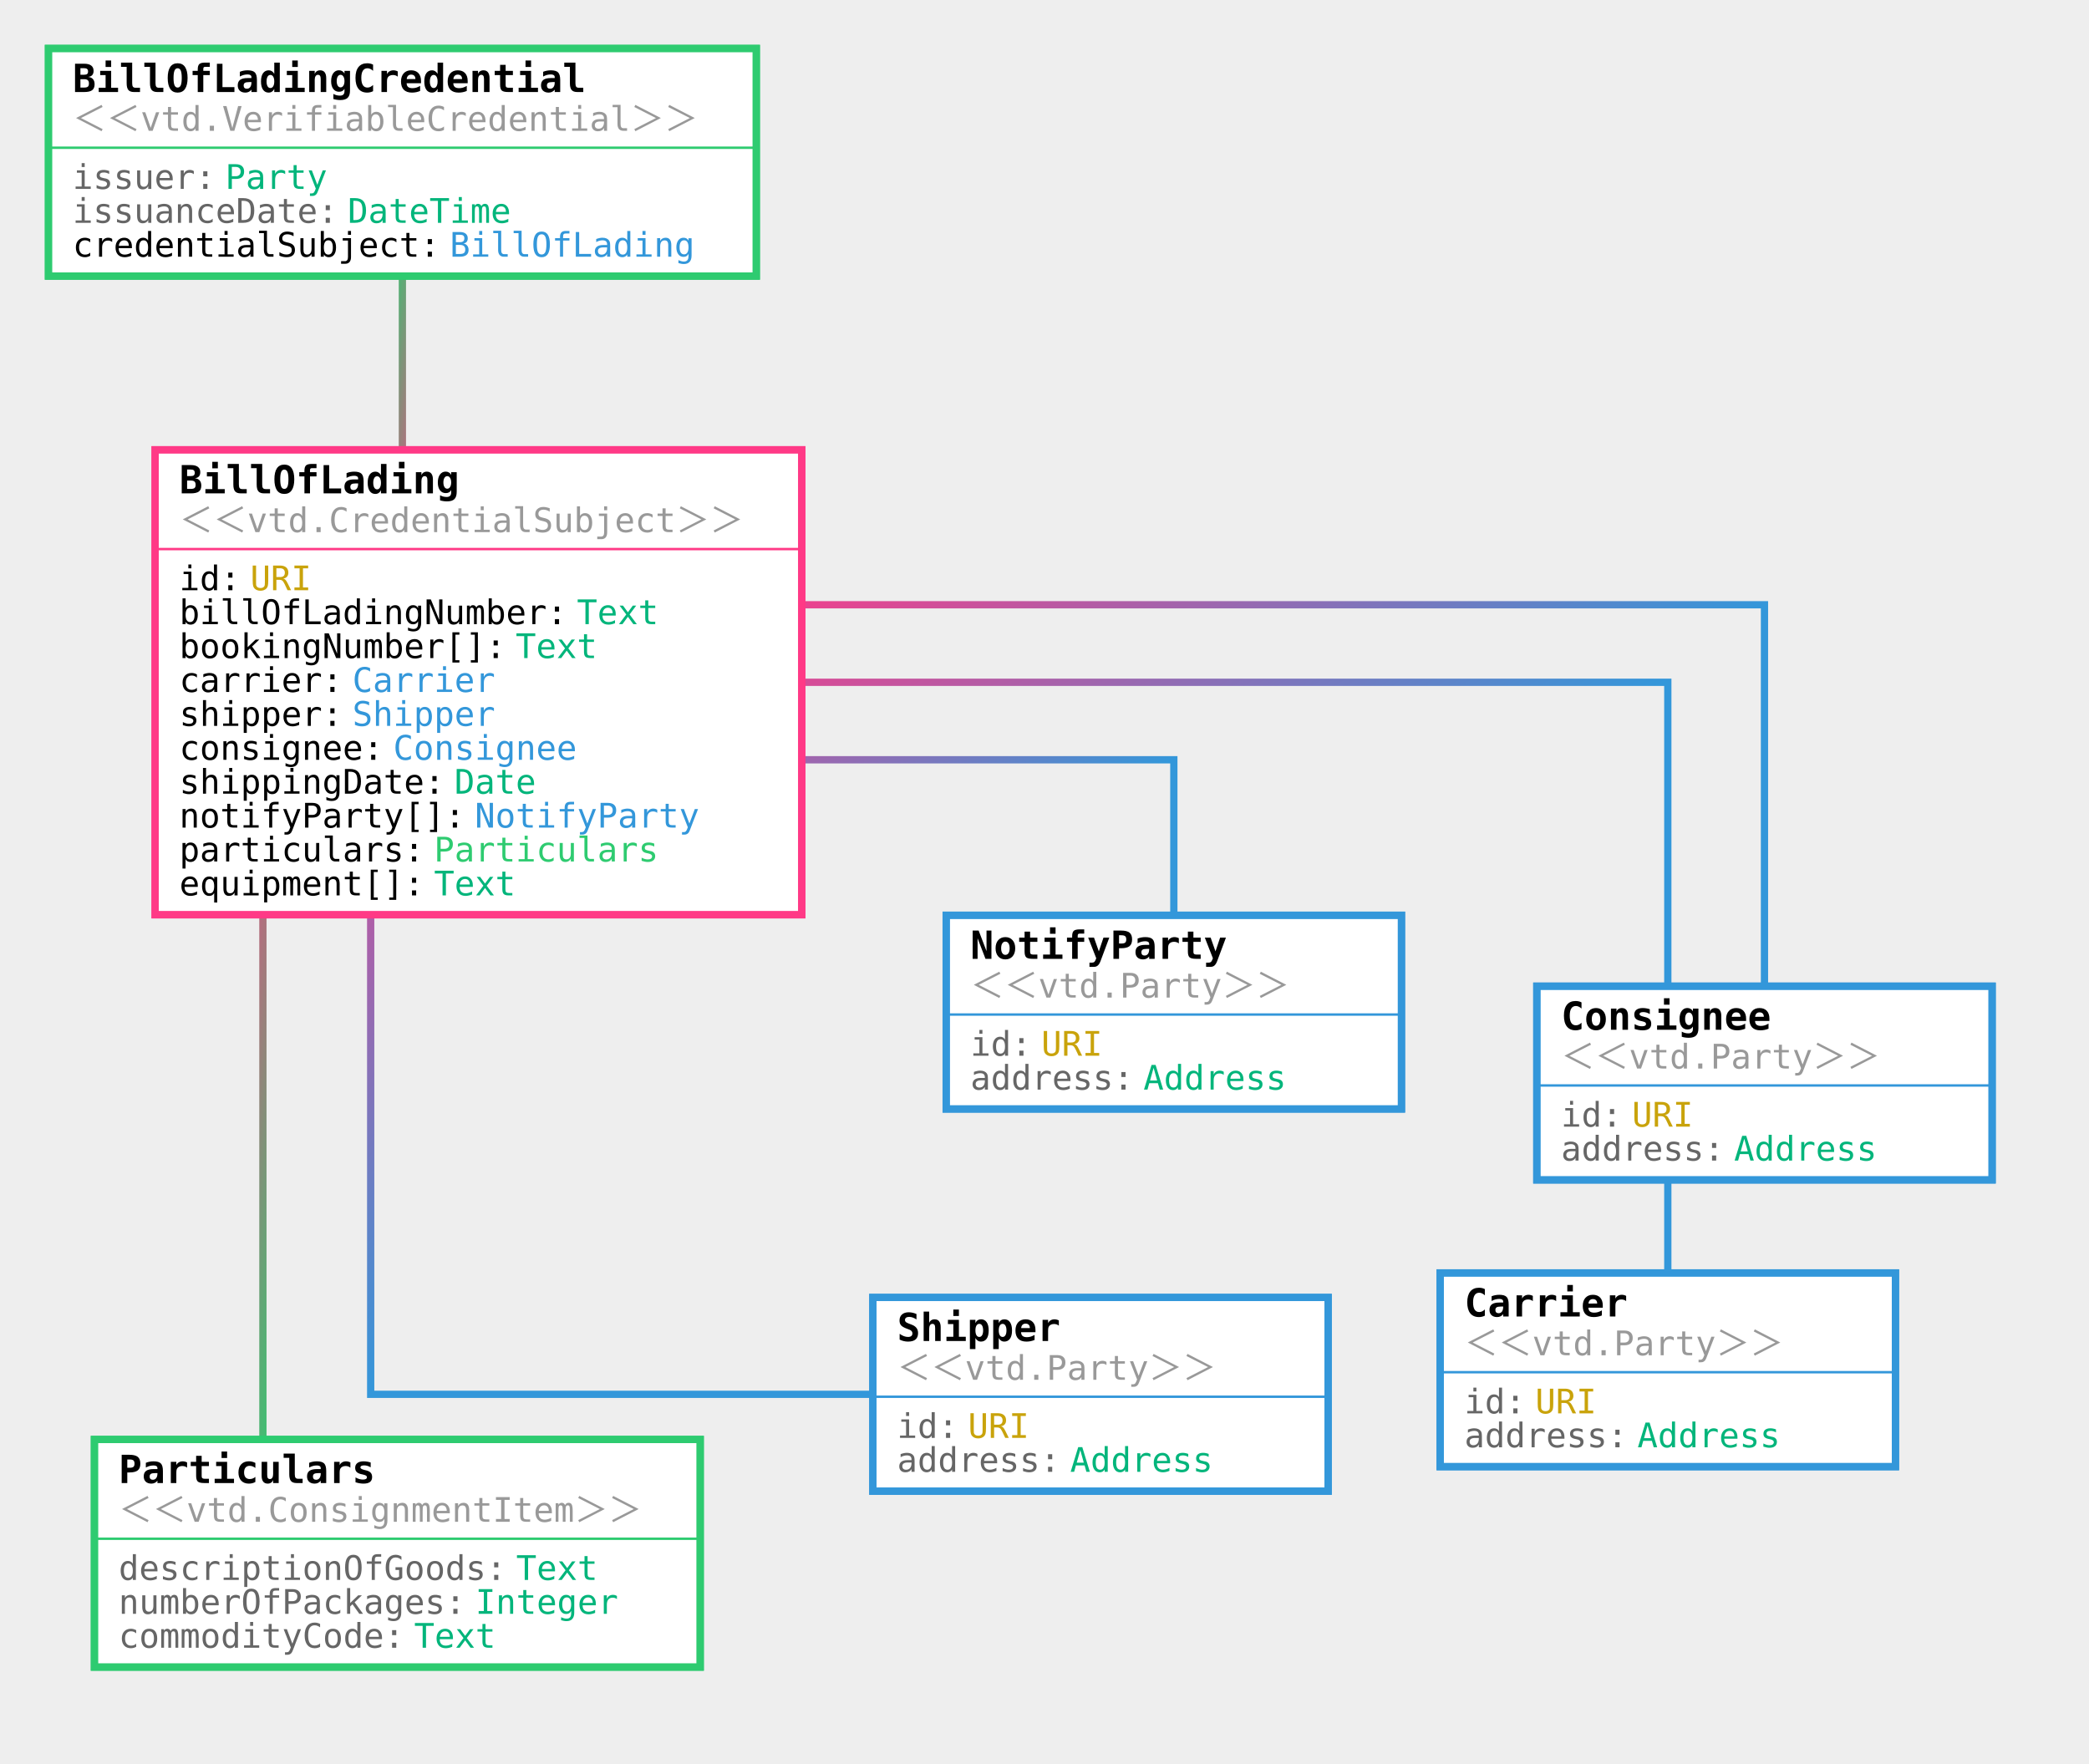
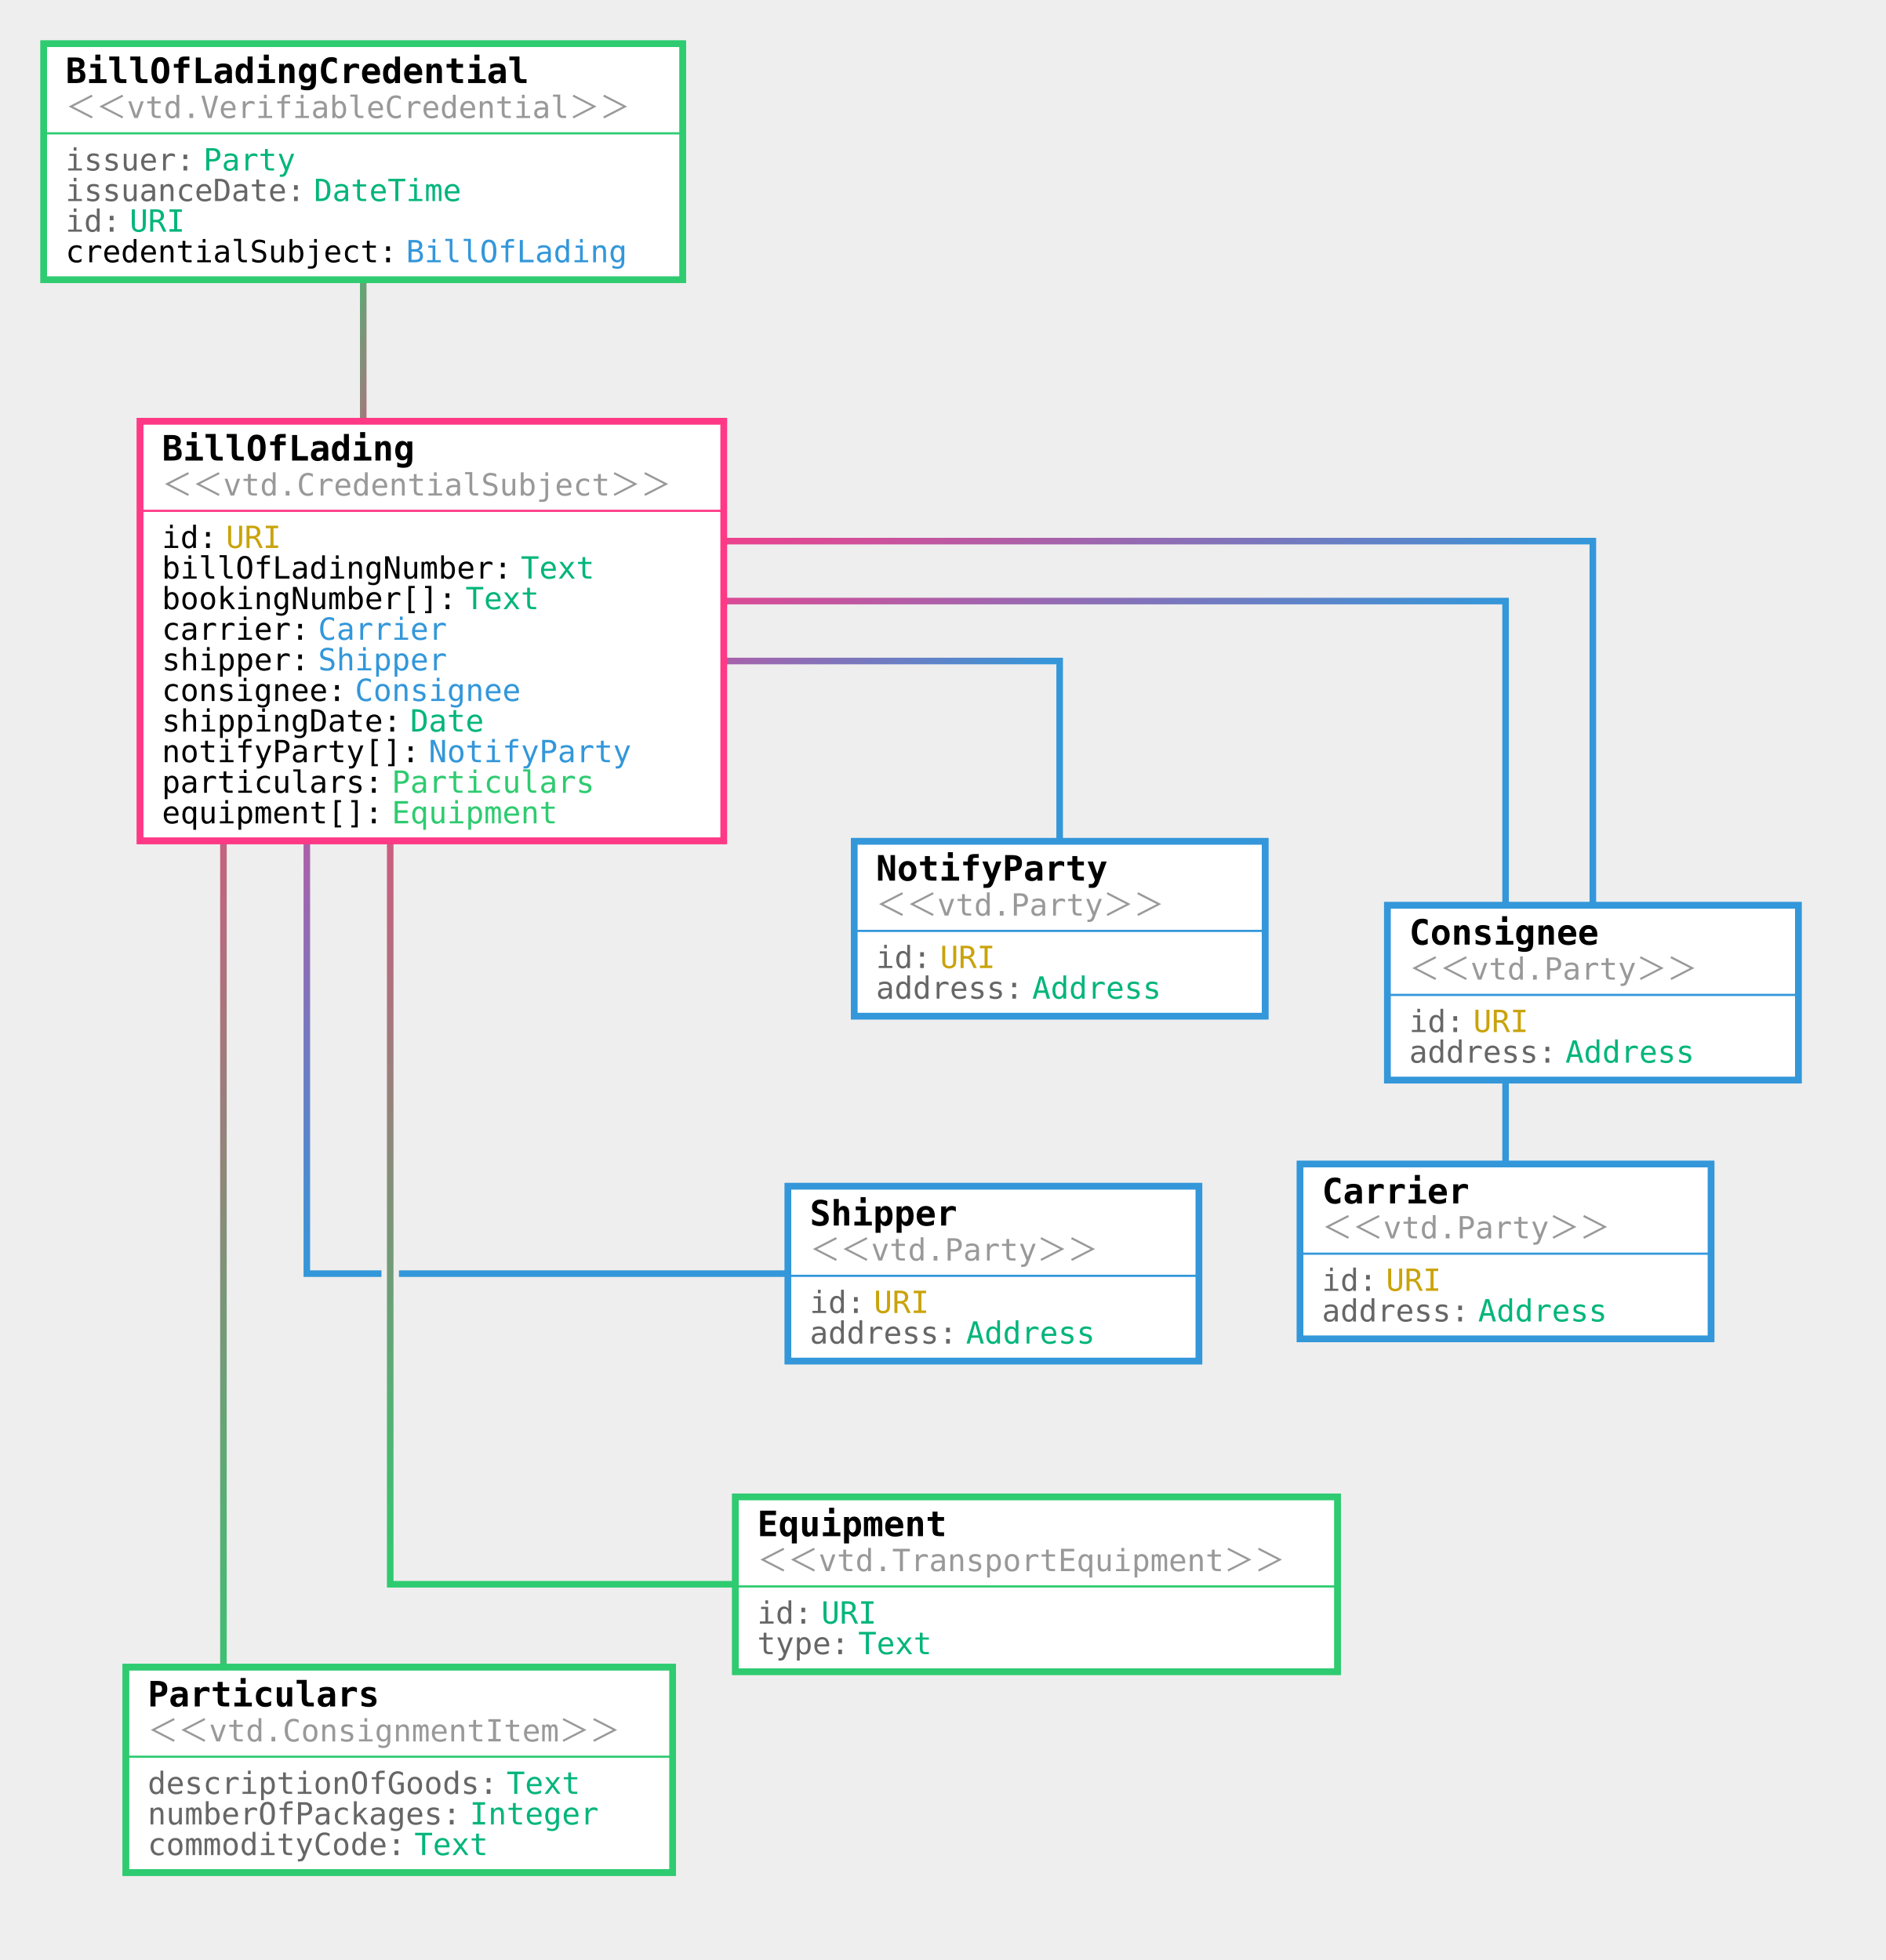
- <svg xmlns="http://www.w3.org/2000/svg" viewBox="-164.055 -35.71 862.566 728.346">
+ <svg xmlns="http://www.w3.org/2000/svg" viewBox="-164.055 -42.71 862.566 896.731">
  <rect width="1000%" height="1000%" x="-500%" y="-500%" fill="#EEEEEE" />
  <path fill="none" stroke="#EEEEEE" stroke-width="8" d="M2.1 31.3l-.01-.01V246H33.5" />
  <defs>
    <linearGradient id="a" x1="0%" x2="50%" y1="0%" y2="50%">
      <stop offset="0%" stop-color="#2ECB70" />
      <stop offset="100%" stop-color="#FF3986" />
    </linearGradient>
  </defs>
  <path fill="none" stroke="url(#a)" stroke-width="3" d="M2.1 31.3l-.01-.01V246H33.5" />
-   <path fill="none" stroke="#EEEEEE" stroke-width="8" d="M78.012 246.01l-.01-.01h446.595v283.87" />
+   <path fill="none" stroke="#EEEEEE" stroke-width="8" d="M90.726 232.296l-.01-.01h433.88V529.87" />
  <defs>
    <linearGradient id="b" x1="0%" x2="50%" y1="0%" y2="50%">
      <stop offset="0%" stop-color="#FF3986" />
      <stop offset="100%" stop-color="#3397DA" />
    </linearGradient>
  </defs>
-   <path fill="none" stroke="url(#b)" stroke-width="3" d="M78.012 246.01l-.01-.01h446.595v283.87" />
-   <path fill="none" stroke="#EEEEEE" stroke-width="8" d="M-10.989 214.01l-.01-.01v326h301.35" />
+   <path fill="none" stroke="url(#b)" stroke-width="3" d="M90.726 232.296l-.01-.01h433.88V529.87" />
+   <path fill="none" stroke="#EEEEEE" stroke-width="8" d="M-23.703 204.867l-.01-.01V540H290.35" />
  <defs>
    <linearGradient id="c" x1="0%" x2="50%" y1="0%" y2="50%">
      <stop offset="0%" stop-color="#FF3986" />
      <stop offset="100%" stop-color="#3397DA" />
    </linearGradient>
  </defs>
-   <path fill="none" stroke="url(#c)" stroke-width="3" d="M-10.989 214.01l-.01-.01v326h301.35" />
-   <path fill="none" stroke="#EEEEEE" stroke-width="8" d="M122.512 214.01l-.01-.01h442.01v197.476" />
+   <path fill="none" stroke="url(#c)" stroke-width="3" d="M-23.703 204.867l-.01-.01V540H290.35" />
+   <path fill="none" stroke="#EEEEEE" stroke-width="8" d="M128.87 204.867l-.01-.01h435.652v206.619" />
  <defs>
    <linearGradient id="d" x1="0%" x2="50%" y1="0%" y2="50%">
      <stop offset="0%" stop-color="#FF3986" />
      <stop offset="100%" stop-color="#3397DA" />
    </linearGradient>
  </defs>
-   <path fill="none" stroke="url(#d)" stroke-width="3" d="M122.512 214.01l-.01-.01h442.01v197.476" />
-   <path fill="none" stroke="#EEEEEE" stroke-width="8" d="M33.511 278.01l-.01-.01H320.63v104.19" />
+   <path fill="none" stroke="url(#d)" stroke-width="3" d="M128.87 204.867l-.01-.01h435.652v206.619" />
+   <path fill="none" stroke="#EEEEEE" stroke-width="8" d="M52.583 259.724l-.01-.01H320.63V382.19" />
  <defs>
    <linearGradient id="e" x1="0%" x2="50%" y1="0%" y2="50%">
      <stop offset="0%" stop-color="#FF3986" />
      <stop offset="100%" stop-color="#3397DA" />
    </linearGradient>
  </defs>
-   <path fill="none" stroke="url(#e)" stroke-width="3" d="M33.511 278.01l-.01-.01H320.63v104.19" />
-   <path fill="none" stroke="#EEEEEE" stroke-width="8" d="M-55.49 182.01l-.01-.01v423.635H0" />
+   <path fill="none" stroke="url(#e)" stroke-width="3" d="M52.583 259.724l-.01-.01H320.63V382.19" />
+   <path fill="none" stroke="#EEEEEE" stroke-width="8" d="M-61.847 177.439l-.01-.01V767.02h80.424" />
  <defs>
    <linearGradient id="f" x1="0%" x2="50%" y1="0%" y2="50%">
      <stop offset="0%" stop-color="#FF3986" />
      <stop offset="100%" stop-color="#2ECB70" />
    </linearGradient>
  </defs>
-   <path fill="none" stroke="url(#f)" stroke-width="3" d="M-55.49 182.01l-.01-.01v423.635H0" />
-   <path fill="#FFFFFF" stroke="#2ECB70" stroke-width="3" d="M-144.055-15.71h292.289v94h-292.289z" />
-   <path fill="#2ecb70" stroke="#2ecb70" d="M-143.055 25.29h292.29" />
-   <path fill="none" stroke="#2ECB70" stroke-width="3" d="M-144.055-15.71h292.289v94h-292.289z" />
-   <text x="-134.055" y="2.29" style="font:700 16px 'Lucida Console',monospace" fill="#000000">BillOfLadingCredential</text>
-   <text x="-134.055" y="18.29" style="font:300 14px 'Lucida Console',monospace" fill="#999">＜＜vtd.VerifiableCredential＞＞</text>
-   <text x="-134.055" y="42.29" style="font:300 14px 'Lucida Console',monospace" fill="#666">issuer:</text>
-   <text x="-71.054" y="42.29" style="font:300 14px 'Lucida Console',monospace" fill="#02b57b">Party</text>
-   <text x="-134.055" y="56.29" style="font:300 14px 'Lucida Console',monospace" fill="#666">issuanceDate:</text>
-   <text x="-20.481" y="56.29" style="font:300 14px 'Lucida Console',monospace" fill="#02b57b">DateTime</text>
-   <text x="-134.055" y="70.29" style="font:300 14px 'Lucida Console',monospace" fill="#000000">credentialSubject:</text>
-   <text x="21.662" y="70.29" style="font:300 14px 'Lucida Console',monospace" fill="#3397DA">BillOfLading</text>
+   <path fill="none" stroke="url(#f)" stroke-width="3" d="M-61.847 177.439l-.01-.01V767.02h80.424" />
+   <path fill="none" stroke="#EEEEEE" stroke-width="8" d="M14.44 232.296l-.01-.01v449.823h295.598" />
+   <defs>
+     <linearGradient id="g" x1="0%" x2="50%" y1="0%" y2="50%">
+       <stop offset="0%" stop-color="#FF3986" />
+       <stop offset="100%" stop-color="#2ECB70" />
+     </linearGradient>
+   </defs>
+   <path fill="none" stroke="url(#g)" stroke-width="3" d="M14.44 232.296l-.01-.01v449.823h295.598" />
+   <path fill="#FFFFFF" stroke="#2ECB70" stroke-width="3" d="M-144.055-22.71h292.289v108h-292.289z" />
+   <path fill="#2ecb70" stroke="#2ecb70" d="M-143.055 18.29h292.29" />
+   <path fill="none" stroke="#2ECB70" stroke-width="3" d="M-144.055-22.71h292.289v108h-292.289z" />
+   <text x="-134.055" y="-4.71" style="font:700 16px 'Lucida Console',monospace" fill="#000000">BillOfLadingCredential</text>
+   <text x="-134.055" y="11.29" style="font:300 14px 'Lucida Console',monospace" fill="#999">＜＜vtd.VerifiableCredential＞＞</text>
+   <text x="-134.055" y="35.29" style="font:300 14px 'Lucida Console',monospace" fill="#666">issuer:</text>
+   <text x="-71.054" y="35.29" style="font:300 14px 'Lucida Console',monospace" fill="#02b57b">Party</text>
+   <text x="-134.055" y="49.29" style="font:300 14px 'Lucida Console',monospace" fill="#666">issuanceDate:</text>
+   <text x="-20.481" y="49.29" style="font:300 14px 'Lucida Console',monospace" fill="#02b57b">DateTime</text>
+   <text x="-134.055" y="63.29" style="font:300 14px 'Lucida Console',monospace" fill="#666">id:</text>
+   <text x="-104.768" y="63.29" style="font:300 14px 'Lucida Console',monospace" fill="#02b57b">URI</text>
+   <text x="-134.055" y="77.29" style="font:300 14px 'Lucida Console',monospace" fill="#000000">credentialSubject:</text>
+   <text x="21.662" y="77.29" style="font:300 14px 'Lucida Console',monospace" fill="#3397DA">BillOfLading</text>
  <path fill="#FFFFFF" stroke="#FF3986" stroke-width="3" d="M-100 150h267.003v192H-100z" />
  <path fill="#ff3986" stroke="#ff3986" d="M-99 191h267.003" />
  <path fill="none" stroke="#FF3986" stroke-width="3" d="M-100 150h267.003v192H-100z" />
  <text x="-90" y="168" style="font:700 16px 'Lucida Console',monospace" fill="#000000">BillOfLading</text>
  <text x="-90" y="184" style="font:300 14px 'Lucida Console',monospace" fill="#999">＜＜vtd.CredentialSubject＞＞</text>
  <text x="-90" y="208" style="font:300 14px 'Lucida Console',monospace" fill="#000000">id:</text>
  <text x="-60.714" y="208" style="font:300 14px 'Lucida Console',monospace" fill="#C9A30B">URI</text>
  <text x="-90" y="222" style="font:300 14px 'Lucida Console',monospace" fill="#000000">billOfLadingNumber:</text>
  <text x="74.146" y="222" style="font:300 14px 'Lucida Console',monospace" fill="#02b57b">Text</text>
  <text x="-90" y="236" style="font:300 14px 'Lucida Console',monospace" fill="#000000">bookingNumber[]:</text>
  <text x="48.859" y="236" style="font:300 14px 'Lucida Console',monospace" fill="#02b57b">Text</text>
  <text x="-90" y="250" style="font:300 14px 'Lucida Console',monospace" fill="#000000">carrier:</text>
  <text x="-18.57" y="250" style="font:300 14px 'Lucida Console',monospace" fill="#3397DA">Carrier</text>
  <text x="-90" y="264" style="font:300 14px 'Lucida Console',monospace" fill="#000000">shipper:</text>
  <text x="-18.57" y="264" style="font:300 14px 'Lucida Console',monospace" fill="#3397DA">Shipper</text>
  <text x="-90" y="278" style="font:300 14px 'Lucida Console',monospace" fill="#000000">consignee:</text>
  <text x="-1.713" y="278" style="font:300 14px 'Lucida Console',monospace" fill="#3397DA">Consignee</text>
  <text x="-90" y="292" style="font:300 14px 'Lucida Console',monospace" fill="#000000">shippingDate:</text>
  <text x="23.573" y="292" style="font:300 14px 'Lucida Console',monospace" fill="#02b57b">Date</text>
  <text x="-90" y="306" style="font:300 14px 'Lucida Console',monospace" fill="#000000">notifyParty[]:</text>
  <text x="32.002" y="306" style="font:300 14px 'Lucida Console',monospace" fill="#3397DA">NotifyParty</text>
  <text x="-90" y="320" style="font:300 14px 'Lucida Console',monospace" fill="#000000">particulars:</text>
  <text x="15.145" y="320" style="font:300 14px 'Lucida Console',monospace" fill="#2ECB70">Particulars</text>
  <text x="-90" y="334" style="font:300 14px 'Lucida Console',monospace" fill="#000000">equipment[]:</text>
-   <text x="15.145" y="334" style="font:300 14px 'Lucida Console',monospace" fill="#02b57b">Text</text>
+   <text x="15.145" y="334" style="font:300 14px 'Lucida Console',monospace" fill="#2ECB70">Equipment</text>
  <path fill="#FFFFFF" stroke="#3397DA" stroke-width="3" d="M196.351 500h188v80h-188z" />
  <path fill="#3397da" stroke="#3397da" d="M197.351 541h188" />
  <path fill="none" stroke="#3397DA" stroke-width="3" d="M196.351 500h188v80h-188z" />
  <text x="206.351" y="518" style="font:700 16px 'Lucida Console',monospace" fill="#000000">Shipper</text>
  <text x="206.351" y="534" style="font:300 14px 'Lucida Console',monospace" fill="#999">＜＜vtd.Party＞＞</text>
  <text x="206.351" y="558" style="font:300 14px 'Lucida Console',monospace" fill="#666">id:</text>
  <text x="235.637" y="558" style="font:300 14px 'Lucida Console',monospace" fill="#C9A30B">URI</text>
  <text x="206.351" y="572" style="font:300 14px 'Lucida Console',monospace" fill="#666">address:</text>
  <text x="277.781" y="572" style="font:300 14px 'Lucida Console',monospace" fill="#02b57b">Address</text>
  <path fill="#FFFFFF" stroke="#3397DA" stroke-width="3" d="M470.512 371.476h188v80h-188z" />
  <path fill="#3397da" stroke="#3397da" d="M471.512 412.476h188" />
  <path fill="none" stroke="#3397DA" stroke-width="3" d="M470.512 371.476h188v80h-188z" />
  <text x="480.512" y="389.476" style="font:700 16px 'Lucida Console',monospace" fill="#000000">Consignee</text>
  <text x="480.512" y="405.476" style="font:300 14px 'Lucida Console',monospace" fill="#999">＜＜vtd.Party＞＞</text>
  <text x="480.512" y="429.476" style="font:300 14px 'Lucida Console',monospace" fill="#666">id:</text>
  <text x="509.798" y="429.476" style="font:300 14px 'Lucida Console',monospace" fill="#C9A30B">URI</text>
  <text x="480.512" y="443.476" style="font:300 14px 'Lucida Console',monospace" fill="#666">address:</text>
  <text x="551.941" y="443.476" style="font:300 14px 'Lucida Console',monospace" fill="#02b57b">Address</text>
  <path fill="#FFFFFF" stroke="#3397DA" stroke-width="3" d="M430.597 489.87h188v80h-188z" />
  <path fill="#3397da" stroke="#3397da" d="M431.597 530.87h188" />
  <path fill="none" stroke="#3397DA" stroke-width="3" d="M430.597 489.87h188v80h-188z" />
  <text x="440.597" y="507.87" style="font:700 16px 'Lucida Console',monospace" fill="#000000">Carrier</text>
  <text x="440.597" y="523.87" style="font:300 14px 'Lucida Console',monospace" fill="#999">＜＜vtd.Party＞＞</text>
  <text x="440.597" y="547.87" style="font:300 14px 'Lucida Console',monospace" fill="#666">id:</text>
  <text x="469.883" y="547.87" style="font:300 14px 'Lucida Console',monospace" fill="#C9A30B">URI</text>
  <text x="440.597" y="561.87" style="font:300 14px 'Lucida Console',monospace" fill="#666">address:</text>
  <text x="512.026" y="561.87" style="font:300 14px 'Lucida Console',monospace" fill="#02b57b">Address</text>
  <path fill="#FFFFFF" stroke="#3397DA" stroke-width="3" d="M226.629 342.189h188v80h-188z" />
  <path fill="#3397da" stroke="#3397da" d="M227.63 383.19h188" />
  <path fill="none" stroke="#3397DA" stroke-width="3" d="M226.629 342.189h188v80h-188z" />
  <text x="236.629" y="360.189" style="font:700 16px 'Lucida Console',monospace" fill="#000000">NotifyParty</text>
  <text x="236.629" y="376.189" style="font:300 14px 'Lucida Console',monospace" fill="#999">＜＜vtd.Party＞＞</text>
  <text x="236.629" y="400.189" style="font:300 14px 'Lucida Console',monospace" fill="#666">id:</text>
  <text x="265.916" y="400.189" style="font:300 14px 'Lucida Console',monospace" fill="#C9A30B">URI</text>
  <text x="236.629" y="414.189" style="font:300 14px 'Lucida Console',monospace" fill="#666">address:</text>
  <text x="308.059" y="414.189" style="font:300 14px 'Lucida Console',monospace" fill="#02b57b">Address</text>
-   <path fill="#FFFFFF" stroke="#2ECB70" stroke-width="3" d="M-125.073 558.635h250.146v94h-250.146z" />
-   <path fill="#2ecb70" stroke="#2ecb70" d="M-124.073 599.635h250.146" />
-   <path fill="none" stroke="#2ECB70" stroke-width="3" d="M-125.073 558.635h250.146v94h-250.146z" />
-   <text x="-115.073" y="576.635" style="font:700 16px 'Lucida Console',monospace" fill="#000000">Particulars</text>
-   <text x="-115.073" y="592.635" style="font:300 14px 'Lucida Console',monospace" fill="#999">＜＜vtd.ConsignmentItem＞＞</text>
-   <text x="-115.073" y="616.635" style="font:300 14px 'Lucida Console',monospace" fill="#666">descriptionOfGoods:</text>
-   <text x="49.073" y="616.635" style="font:300 14px 'Lucida Console',monospace" fill="#02b57b">Text</text>
-   <text x="-115.073" y="630.635" style="font:300 14px 'Lucida Console',monospace" fill="#666">numberOfPackages:</text>
-   <text x="32.215" y="630.635" style="font:300 14px 'Lucida Console',monospace" fill="#02b57b">Integer</text>
-   <text x="-115.073" y="644.635" style="font:300 14px 'Lucida Console',monospace" fill="#666">commodityCode:</text>
-   <text x="6.929" y="644.635" style="font:300 14px 'Lucida Console',monospace" fill="#02b57b">Text</text>
+   <path fill="#FFFFFF" stroke="#2ECB70" stroke-width="3" d="M-106.505 720.021h250.146v94h-250.146z" />
+   <path fill="#2ecb70" stroke="#2ecb70" d="M-105.505 761.021H144.64" />
+   <path fill="none" stroke="#2ECB70" stroke-width="3" d="M-106.505 720.021h250.146v94h-250.146z" />
+   <text x="-96.505" y="738.021" style="font:700 16px 'Lucida Console',monospace" fill="#000000">Particulars</text>
+   <text x="-96.505" y="754.021" style="font:300 14px 'Lucida Console',monospace" fill="#999">＜＜vtd.ConsignmentItem＞＞</text>
+   <text x="-96.505" y="778.021" style="font:300 14px 'Lucida Console',monospace" fill="#666">descriptionOfGoods:</text>
+   <text x="67.64" y="778.021" style="font:300 14px 'Lucida Console',monospace" fill="#02b57b">Text</text>
+   <text x="-96.505" y="792.021" style="font:300 14px 'Lucida Console',monospace" fill="#666">numberOfPackages:</text>
+   <text x="50.783" y="792.021" style="font:300 14px 'Lucida Console',monospace" fill="#02b57b">Integer</text>
+   <text x="-96.505" y="806.021" style="font:300 14px 'Lucida Console',monospace" fill="#666">commodityCode:</text>
+   <text x="25.497" y="806.021" style="font:300 14px 'Lucida Console',monospace" fill="#02b57b">Text</text>
+   <path fill="#FFFFFF" stroke="#2ECB70" stroke-width="3" d="M172.313 642.109h275.432v80H172.313z" />
+   <path fill="#2ecb70" stroke="#2ecb70" d="M173.313 683.11h275.431" />
+   <path fill="none" stroke="#2ECB70" stroke-width="3" d="M172.313 642.109h275.432v80H172.313z" />
+   <text x="182.313" y="660.109" style="font:700 16px 'Lucida Console',monospace" fill="#000000">Equipment</text>
+   <text x="182.313" y="676.109" style="font:300 14px 'Lucida Console',monospace" fill="#999">＜＜vtd.TransportEquipment＞＞</text>
+   <text x="182.313" y="700.109" style="font:300 14px 'Lucida Console',monospace" fill="#666">id:</text>
+   <text x="211.599" y="700.109" style="font:300 14px 'Lucida Console',monospace" fill="#02b57b">URI</text>
+   <text x="182.313" y="714.109" style="font:300 14px 'Lucida Console',monospace" fill="#666">type:</text>
+   <text x="228.456" y="714.109" style="font:300 14px 'Lucida Console',monospace" fill="#02b57b">Text</text>
</svg>
